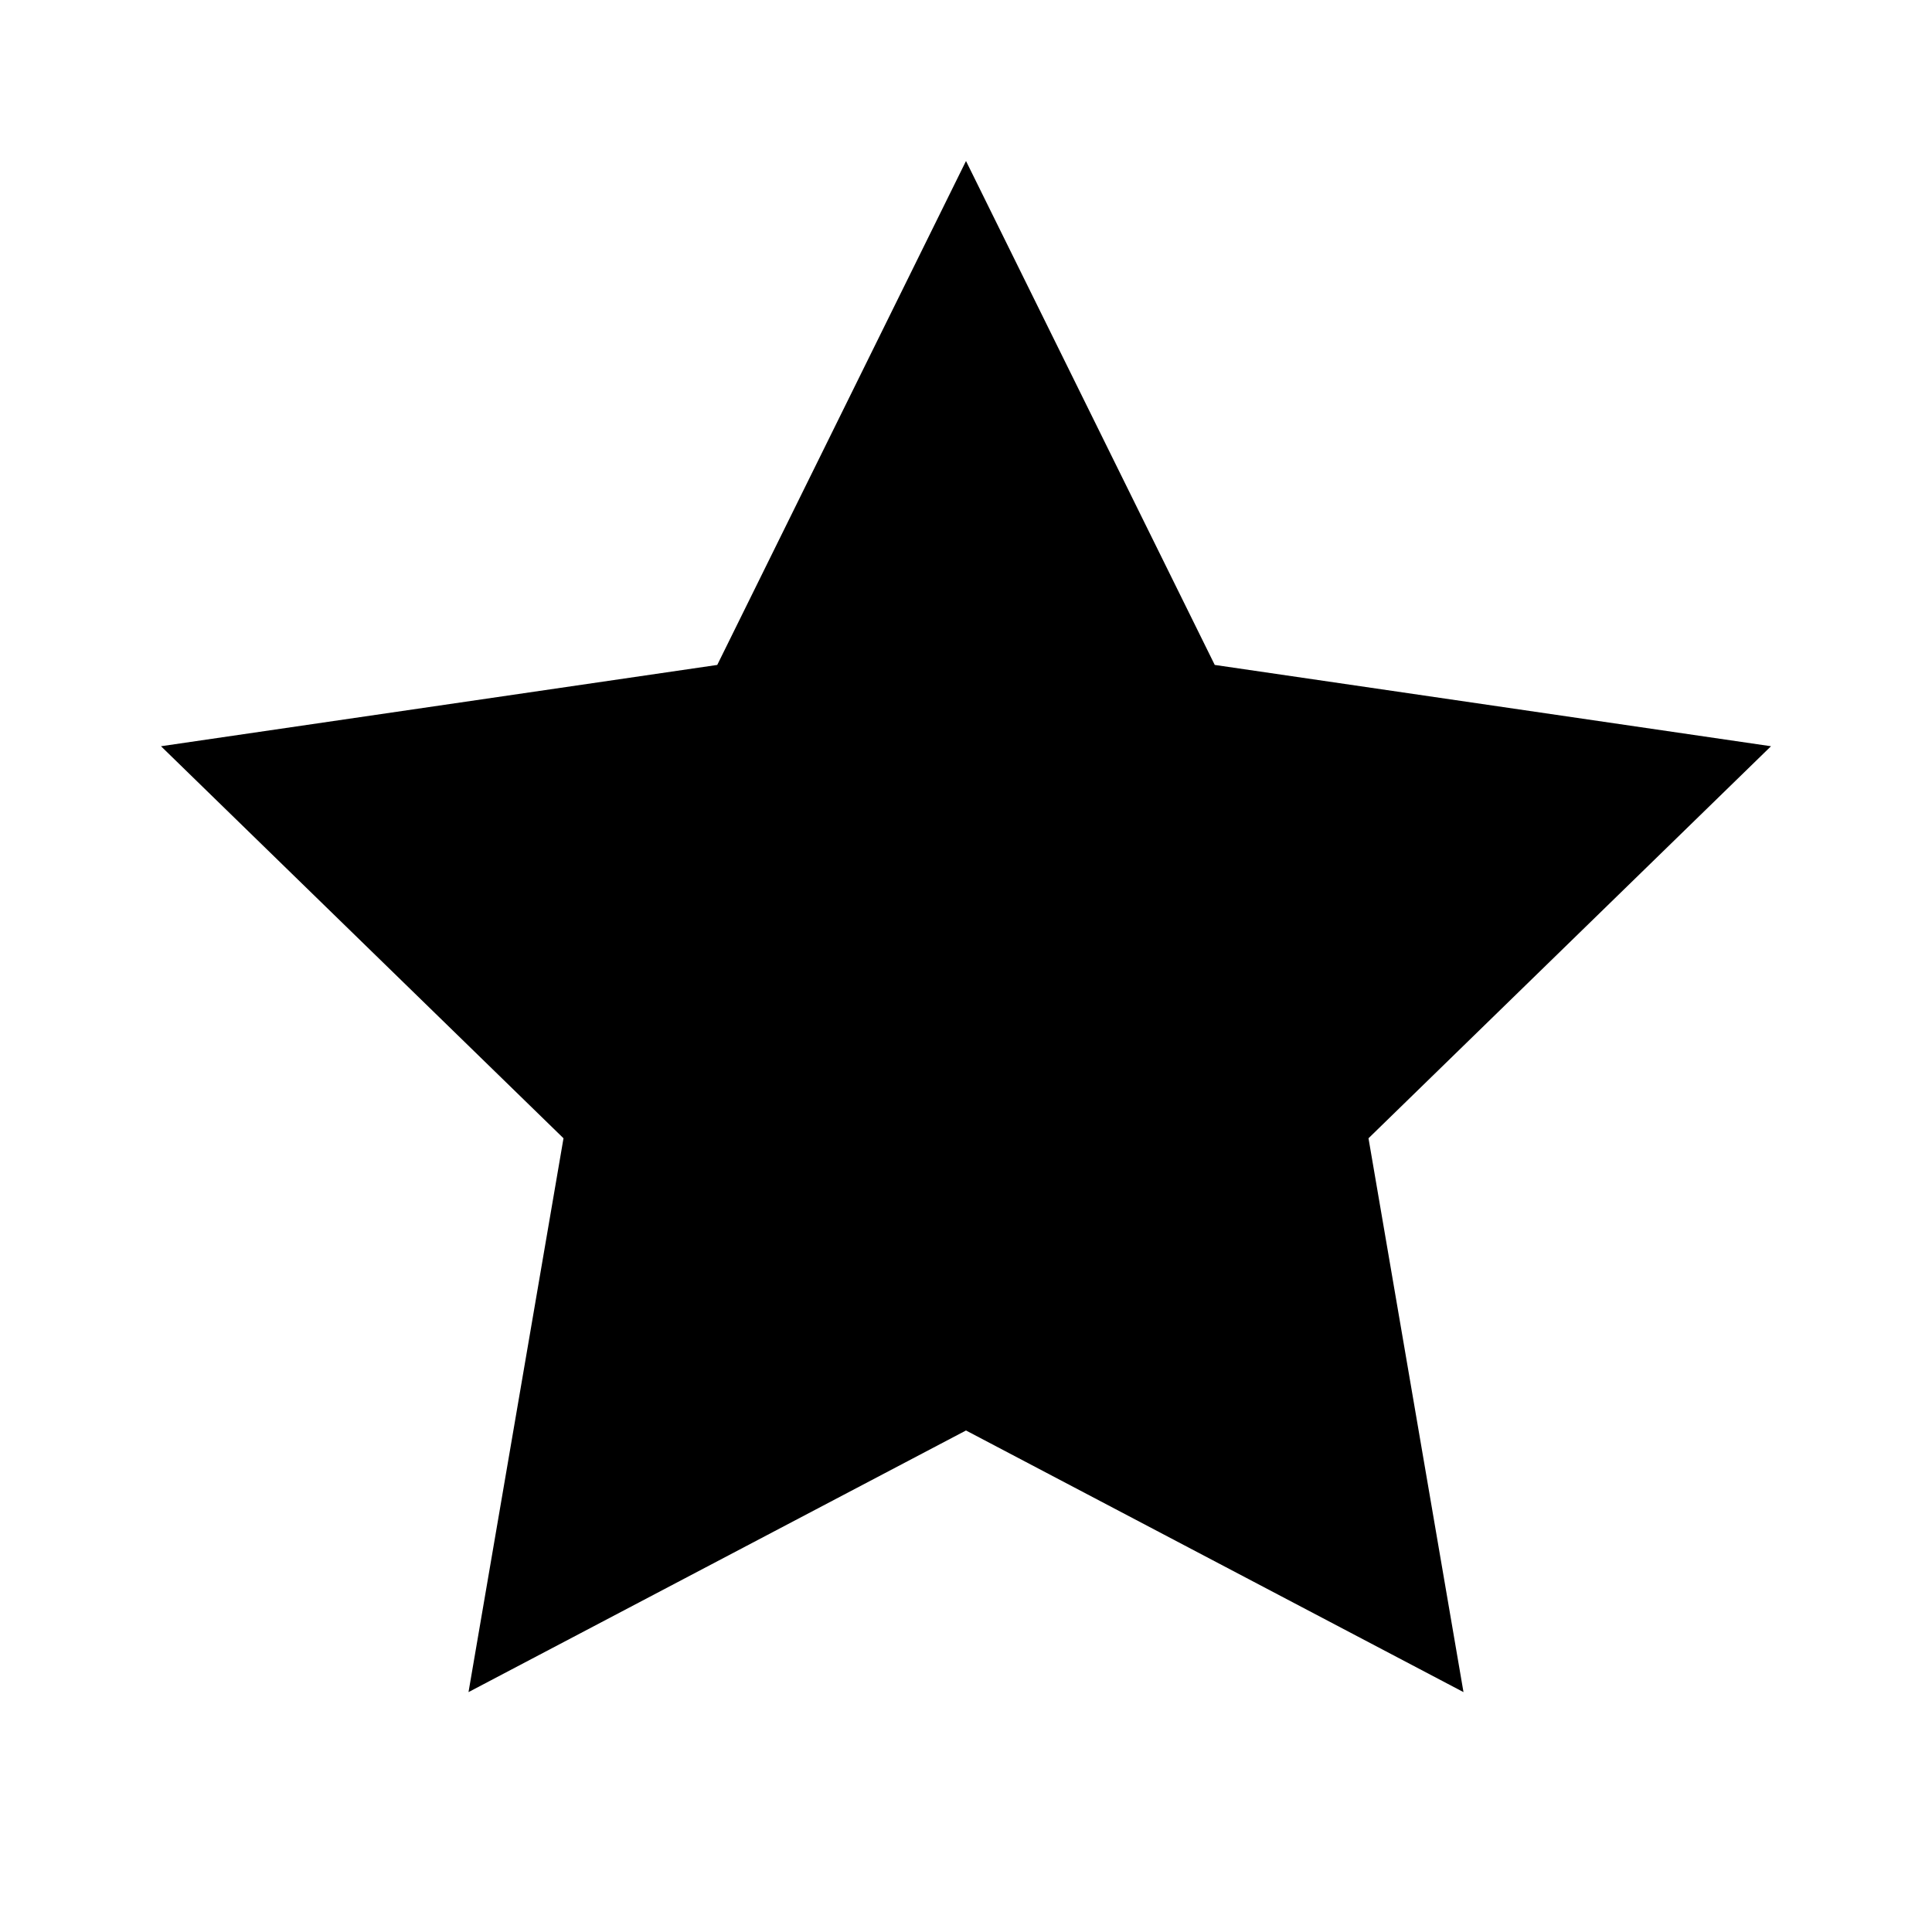
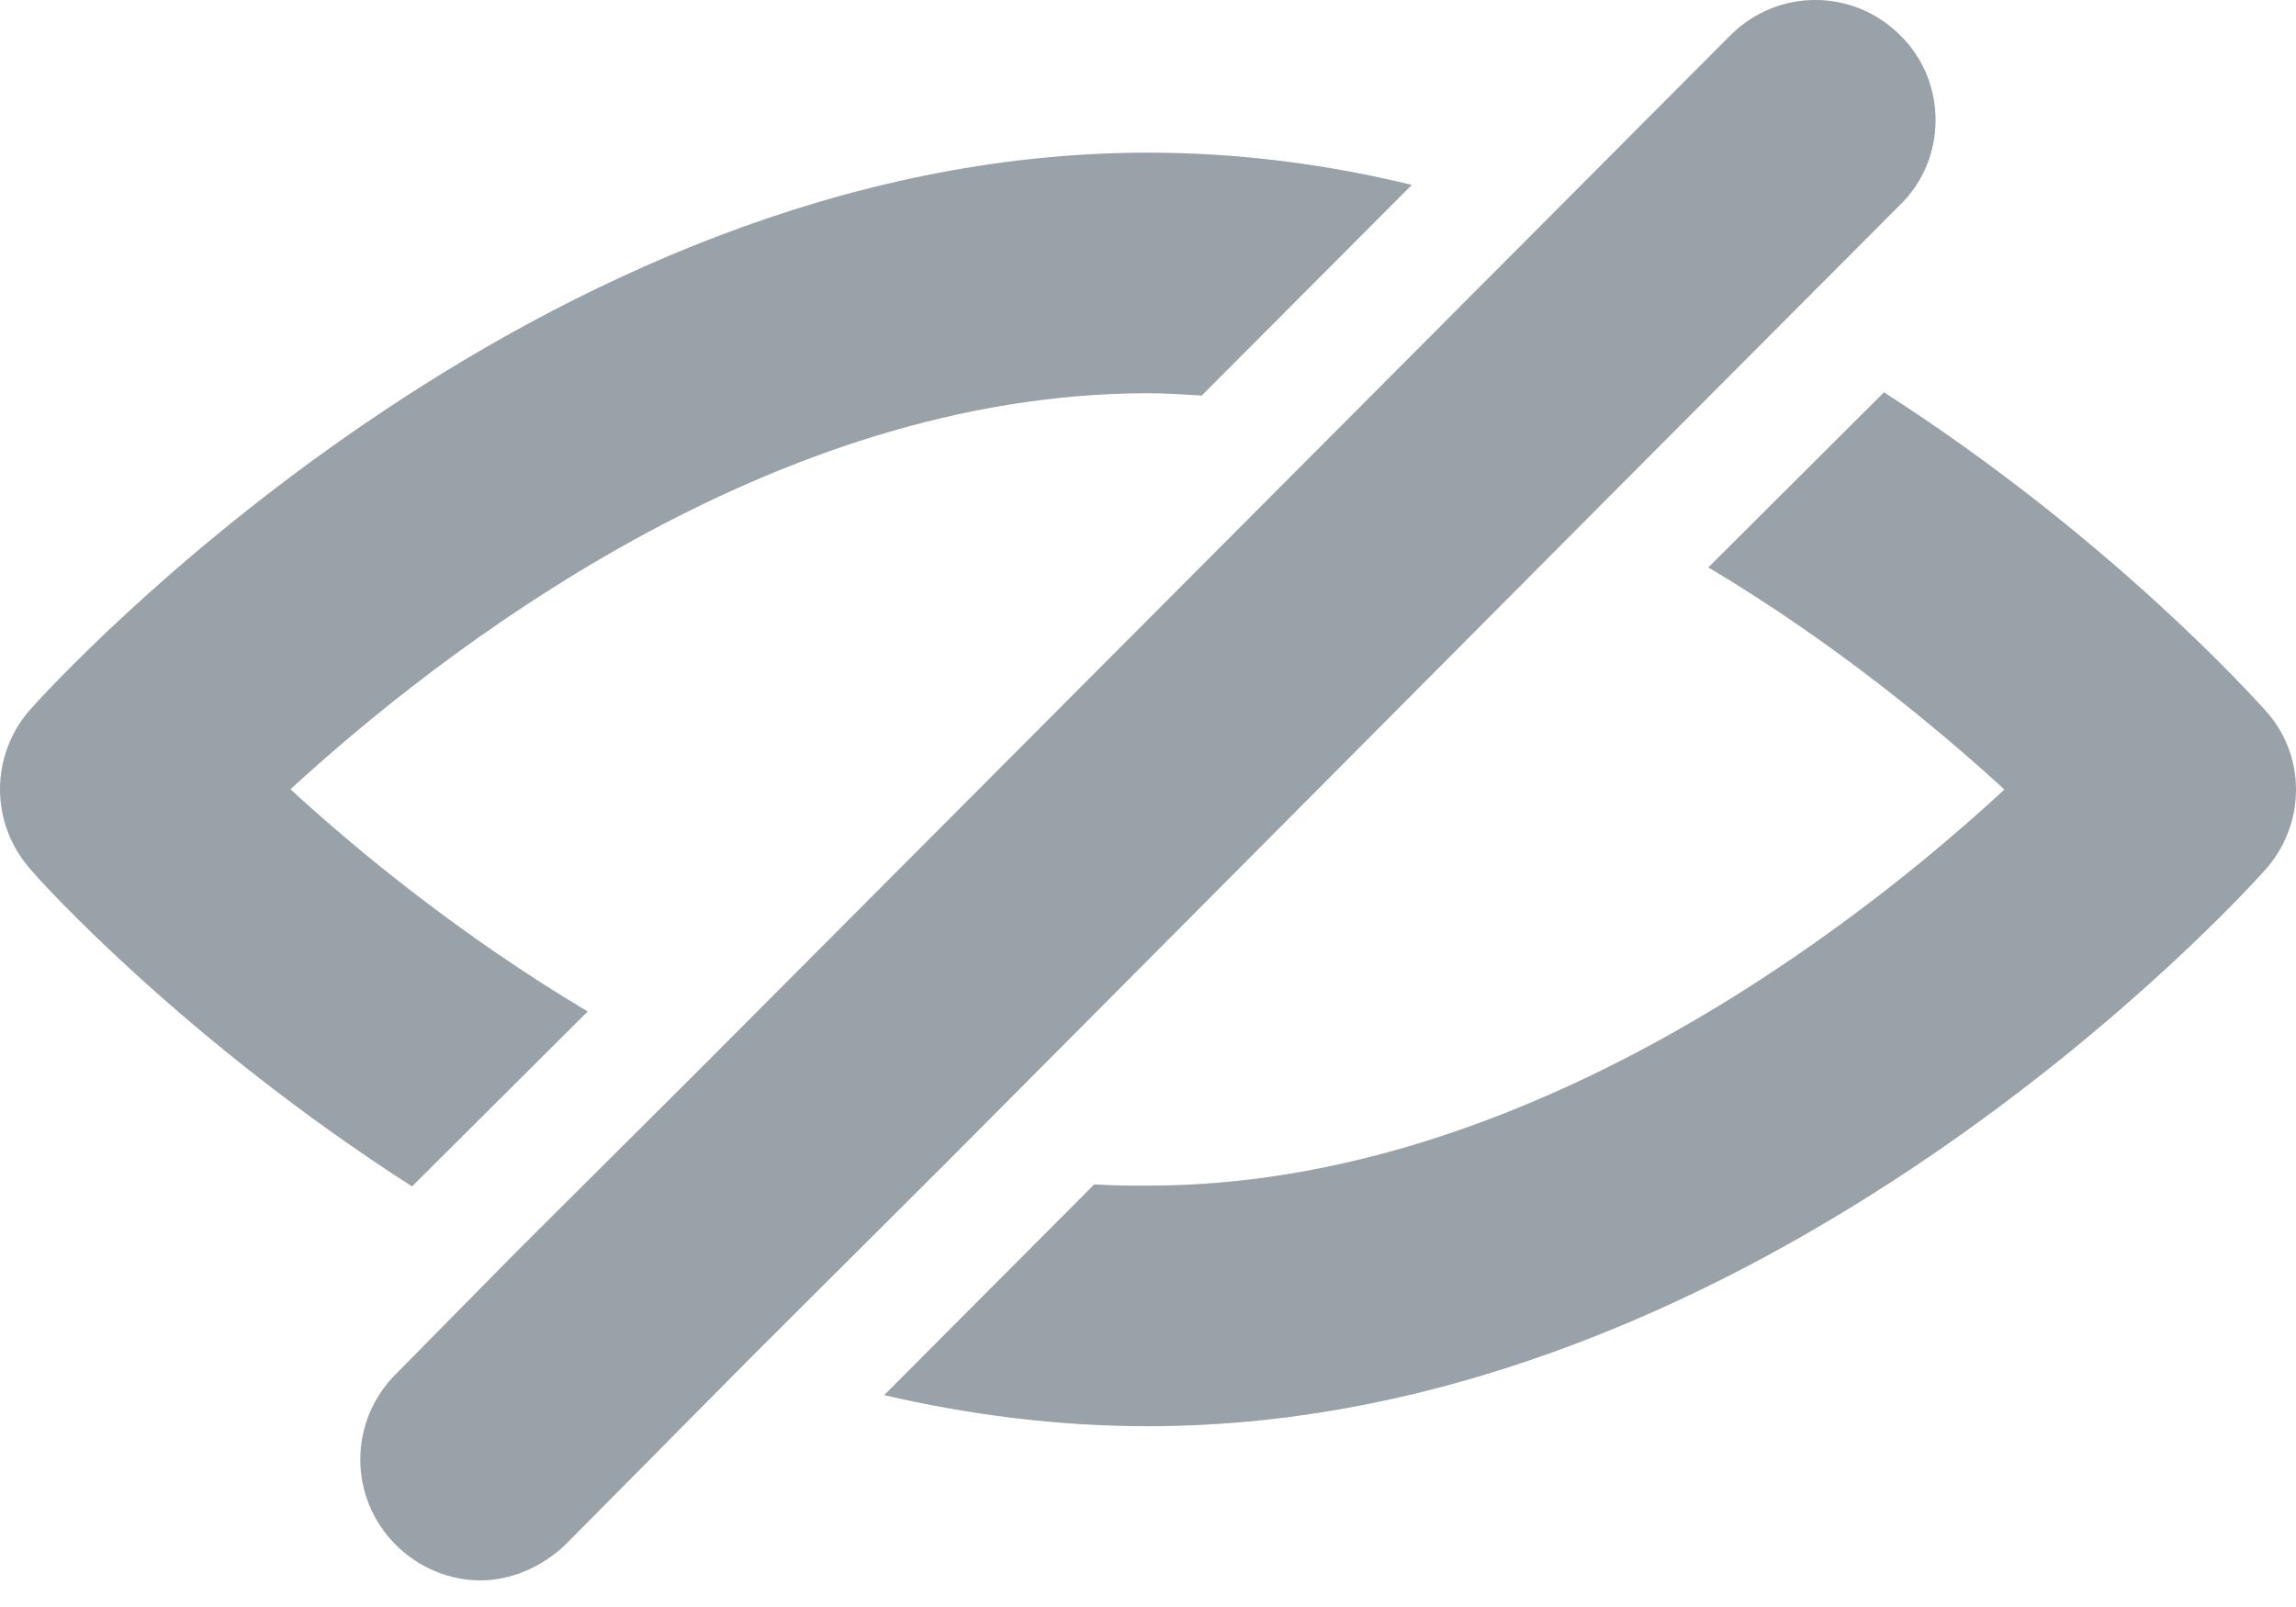
- <svg class="w-4 h-4 text-white mr-2" fill="currentColor" viewBox="0 0 24 24">
-   <path d="M12 2l3.09 6.26L22 9.27l-5 4.87 1.18 6.88L12 17.77l-6.18 3.25L7 14.14 2 9.27l6.91-1.01L12 2z" />
+ <svg xmlns="http://www.w3.org/2000/svg" width="20" height="14" viewBox="0 0 20 14" fill="none">
+   <g opacity="0.8">
+     <path fill-rule="evenodd" clip-rule="evenodd" d="M3.589 10.336L5.119 8.812C4.009 8.15 3.109 7.408 2.53 6.876C3.819 5.693 6.709 3.426 9.998 3.426C10.158 3.426 10.308 3.436 10.468 3.446L12.298 1.611C11.558 1.43 10.788 1.33 9.998 1.33C4.649 1.33 0.44 5.984 0.27 6.174C-0.09 6.575 -0.09 7.177 0.27 7.578C0.36 7.689 1.62 9.073 3.589 10.336Z" fill="#808994" />
+     <path fill-rule="evenodd" clip-rule="evenodd" d="M14.881 4.943C15.991 5.605 16.891 6.357 17.46 6.878C16.181 8.062 13.281 10.329 10.002 10.329C9.842 10.329 9.682 10.329 9.532 10.318L7.702 12.154C8.432 12.324 9.202 12.425 10.002 12.425C15.351 12.425 19.55 7.781 19.73 7.58C20.09 7.179 20.09 6.577 19.73 6.186C19.63 6.076 18.38 4.682 16.411 3.418L14.881 4.943Z" fill="#808994" />
+     <path fill-rule="evenodd" clip-rule="evenodd" d="M6.555 11.812L8.245 10.127L13.924 4.42L15.473 2.866L16.553 1.783C16.963 1.382 16.963 0.71 16.553 0.308C16.143 -0.103 15.483 -0.103 15.073 0.308L11.754 3.638L6.075 9.335L4.515 10.889L3.446 11.973C3.036 12.384 3.036 13.046 3.446 13.457C3.646 13.658 3.915 13.768 4.185 13.768C4.445 13.768 4.715 13.658 4.925 13.457L6.555 11.812Z" fill="#808994" />
+   </g>
</svg>
